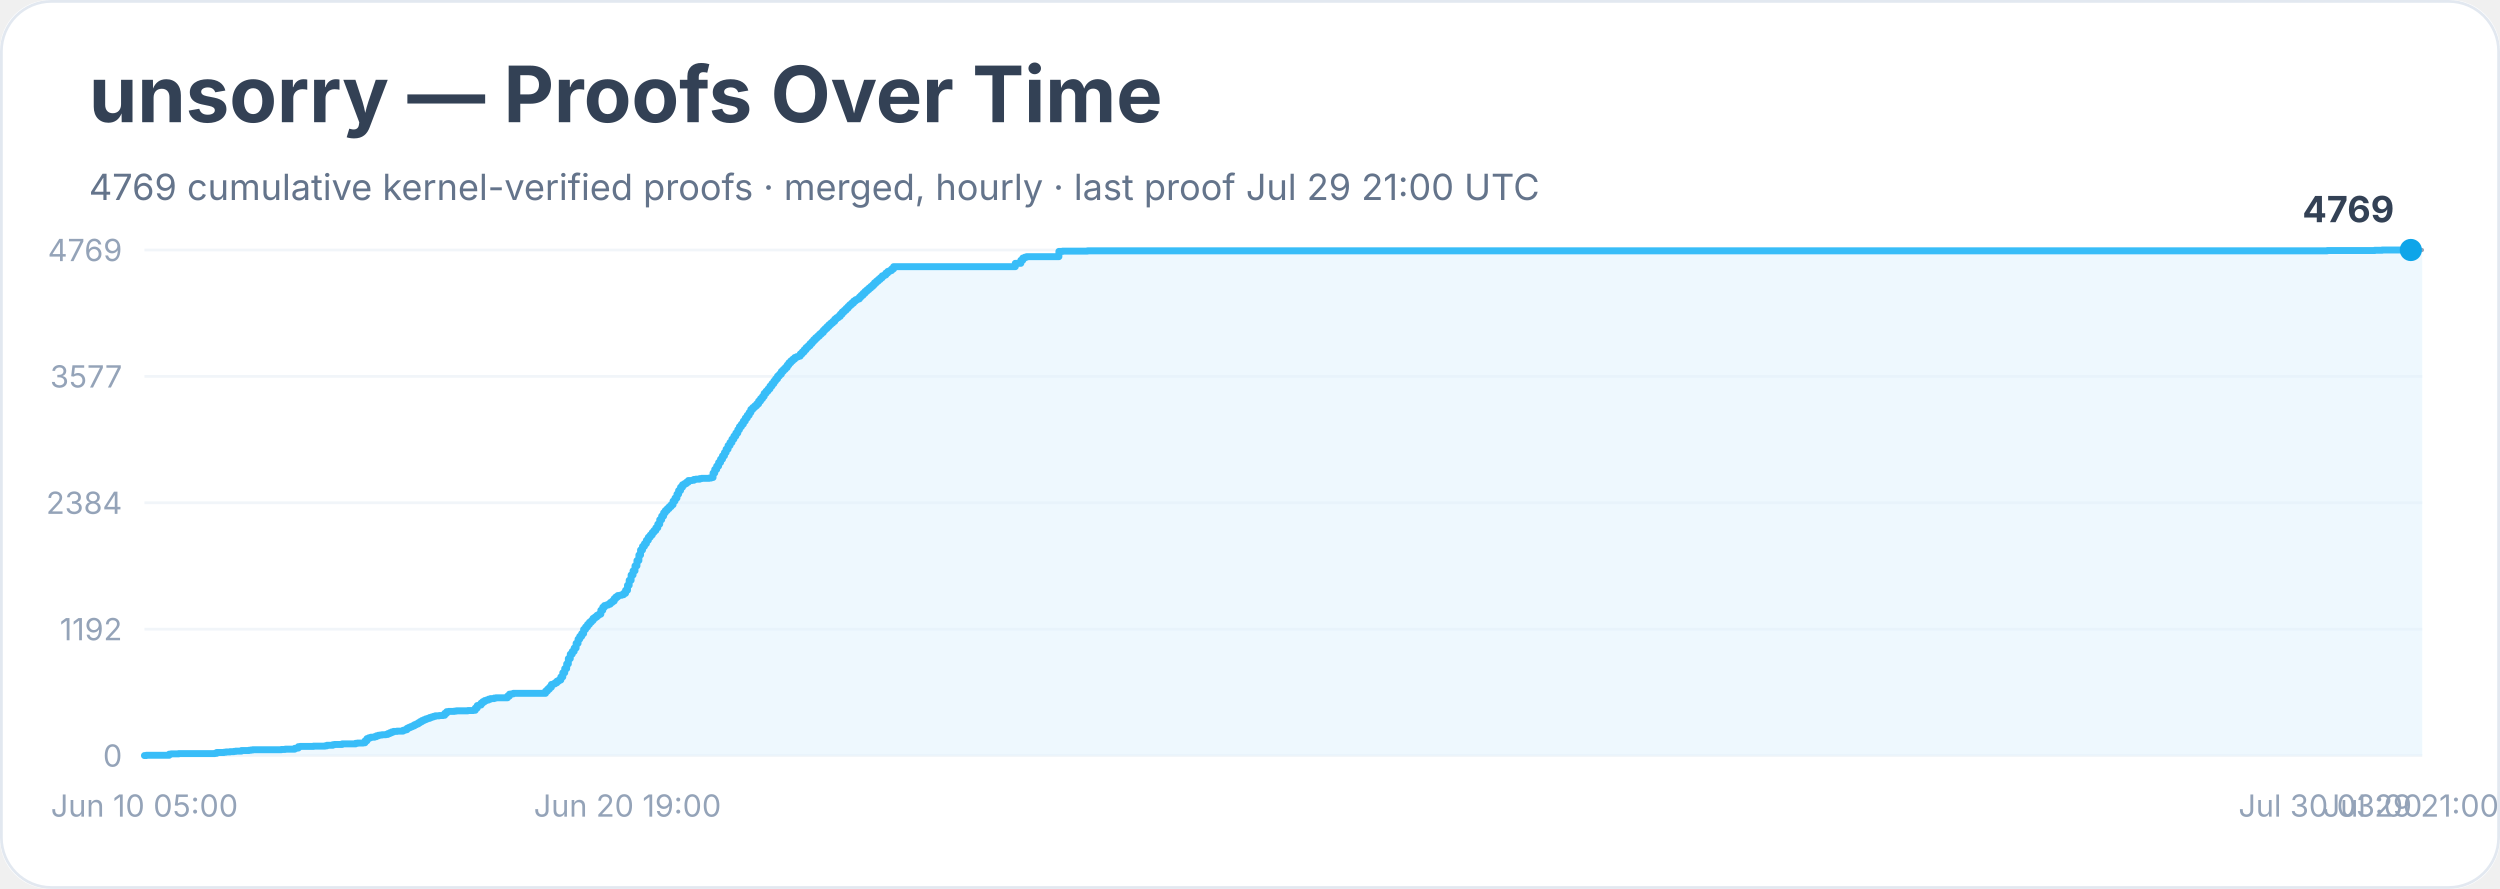
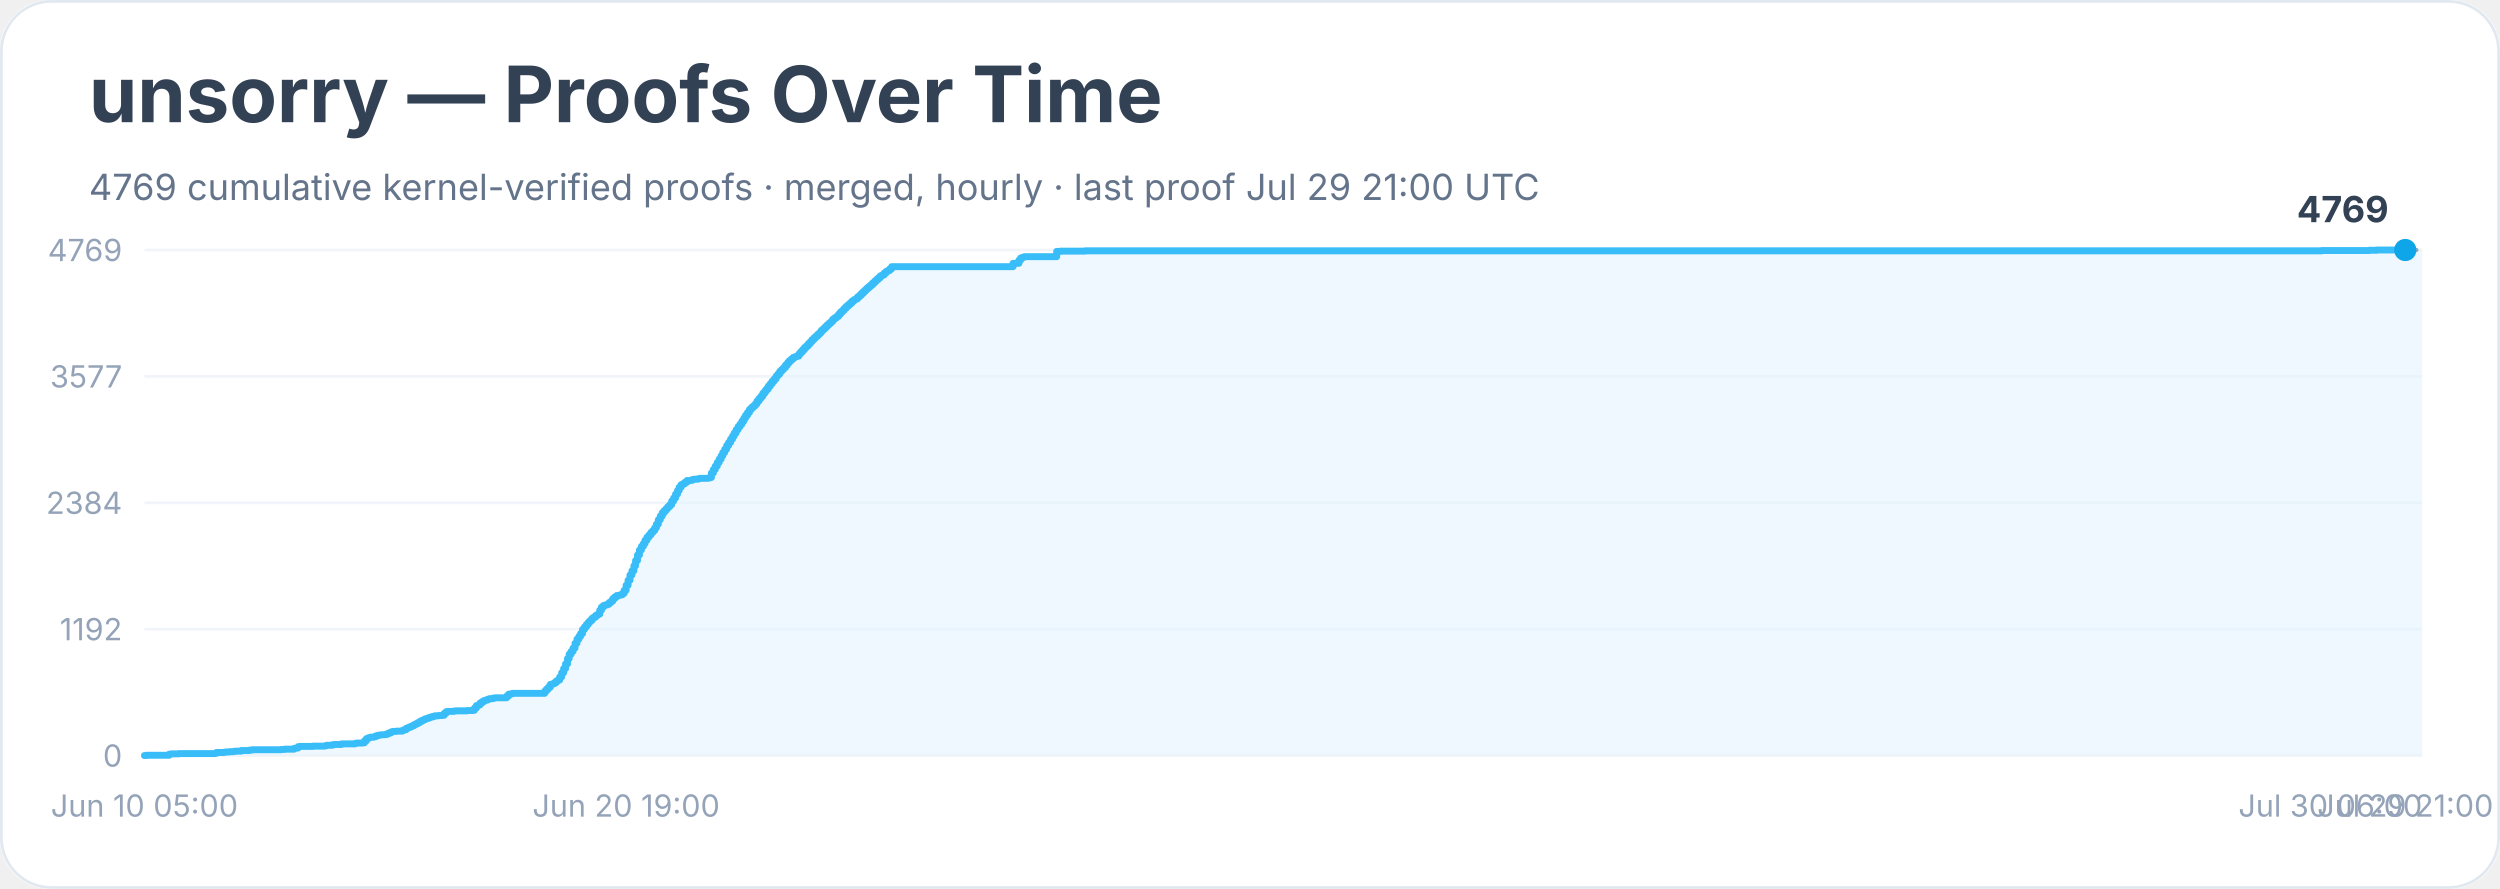
<svg xmlns="http://www.w3.org/2000/svg" width="900" height="320" viewBox="0 0 900 320" role="img" aria-labelledby="title desc">
  <rect width="900" height="100%" rx="18" fill="#ffffff" />
  <rect x="0.5" y="0.5" width="899" height="319" rx="18" fill="none" stroke="#e2e8f0" />
  <text x="32" y="44" font-family="Inter, system-ui, sans-serif" font-size="28" font-weight="700" fill="#334155">unsorry — Proofs Over Time</text>
  <text x="32" y="72" font-family="Inter, system-ui, sans-serif" font-size="13" fill="#64748b">4769 cumulative kernel-verified proofs · merged, hourly · last proof Jul 29 21:00 UTC</text>
  <line x1="52" y1="272.0" x2="872" y2="272.0" stroke="#f1f5f9" />
  <text x="44" y="276.0" text-anchor="end" font-family="Inter, system-ui, sans-serif" font-size="11" fill="#94a3b8">0</text>
  <line x1="52" y1="226.5" x2="872" y2="226.5" stroke="#f1f5f9" />
  <text x="44" y="230.5" text-anchor="end" font-family="Inter, system-ui, sans-serif" font-size="11" fill="#94a3b8">1192</text>
  <line x1="52" y1="181.0" x2="872" y2="181.0" stroke="#f1f5f9" />
  <text x="44" y="185.0" text-anchor="end" font-family="Inter, system-ui, sans-serif" font-size="11" fill="#94a3b8">2384</text>
  <line x1="52" y1="135.5" x2="872" y2="135.5" stroke="#f1f5f9" />
  <text x="44" y="139.5" text-anchor="end" font-family="Inter, system-ui, sans-serif" font-size="11" fill="#94a3b8">3577</text>
  <line x1="52" y1="90.0" x2="872" y2="90.0" stroke="#f1f5f9" />
  <text x="44" y="94.0" text-anchor="end" font-family="Inter, system-ui, sans-serif" font-size="11" fill="#94a3b8">4769</text>
-   <polygon points="52.0,272.0 52.0,272.0 52.7,272.0 52.7,271.9 60.9,271.9 60.9,271.5 61.6,271.5 61.6,271.4 62.3,271.4 62.3,271.4 64.3,271.4 64.3,271.3 68.4,271.3 68.4,271.3 77.3,271.3 77.3,271.2 78.0,271.2 78.0,270.9 78.7,270.9 78.7,270.9 80.7,270.9 80.7,270.8 81.4,270.8 81.4,270.7 82.1,270.7 82.1,270.7 82.8,270.7 82.8,270.6 84.2,270.6 84.2,270.5 84.9,270.5 84.9,270.4 86.9,270.4 86.9,270.2 89.6,270.2 89.6,270.1 90.3,270.1 90.3,270.0 91.0,270.0 91.0,269.9 96.5,269.9 96.5,269.9 97.9,269.9 97.9,269.9 101.3,269.9 101.3,269.8 102.0,269.8 102.0,269.8 102.7,269.8 102.7,269.7 105.4,269.7 105.4,269.7 106.1,269.7 106.1,269.4 106.8,269.4 106.8,269.3 107.4,269.3 107.4,268.8 108.1,268.8 108.1,268.7 112.9,268.7 112.9,268.6 115.0,268.6 115.0,268.6 116.3,268.6 116.3,268.6 117.0,268.6 117.0,268.5 117.7,268.5 117.7,268.3 118.4,268.3 118.4,268.3 119.1,268.3 119.1,268.3 119.8,268.3 119.8,268.1 120.4,268.1 120.4,268.0 123.2,268.0 123.2,267.8 124.6,267.8 124.6,267.8 127.3,267.8 127.3,267.8 128.0,267.8 128.0,267.6 128.7,267.6 128.7,267.5 129.3,267.5 129.3,267.5 130.7,267.5 130.7,267.4 131.4,267.4 131.4,266.7 132.1,266.7 132.1,265.9 132.8,265.9 132.8,265.6 133.5,265.6 133.5,265.4 134.1,265.4 134.1,265.4 134.8,265.4 134.8,265.2 135.5,265.2 135.5,264.9 136.2,264.9 136.2,264.7 136.9,264.7 136.9,264.6 137.6,264.6 137.6,264.5 138.9,264.5 138.9,264.4 139.6,264.4 139.6,264.1 140.3,264.1 140.3,263.8 141.0,263.8 141.0,263.5 141.7,263.5 141.7,263.3 143.0,263.3 143.0,263.2 144.4,263.2 144.4,263.2 145.1,263.2 145.1,262.9 145.8,262.9 145.8,262.7 146.5,262.7 146.5,262.2 147.1,262.2 147.1,261.9 147.8,261.9 147.8,261.6 148.5,261.6 148.5,261.3 149.2,261.3 149.2,260.9 149.9,260.9 149.9,260.6 150.6,260.6 150.6,260.2 151.2,260.2 151.2,259.8 151.9,259.8 151.9,259.4 152.6,259.4 152.6,259.1 153.3,259.1 153.3,258.8 154.0,258.8 154.0,258.6 154.7,258.6 154.7,258.3 155.4,258.3 155.4,258.1 156.0,258.1 156.0,257.9 156.7,257.9 156.7,257.7 157.4,257.7 157.4,257.7 158.1,257.7 158.1,257.6 159.5,257.6 159.5,257.5 160.1,257.5 160.1,256.8 160.8,256.8 160.8,256.2 161.5,256.2 161.5,256.1 162.2,256.1 162.2,256.1 163.6,256.1 163.6,256.0 164.3,256.0 164.3,255.9 167.0,255.9 167.0,255.9 168.4,255.9 168.4,255.8 170.4,255.8 170.4,255.7 171.1,255.7 171.1,254.9 171.8,254.9 171.8,254.0 172.5,254.0 172.5,253.8 173.2,253.8 173.2,253.1 173.8,253.1 173.8,252.6 174.5,252.6 174.5,252.2 175.2,252.2 175.2,252.0 175.9,252.0 175.9,251.7 176.6,251.7 176.6,251.5 177.3,251.5 177.3,251.5 177.9,251.5 177.9,251.3 178.6,251.3 178.6,251.2 182.7,251.2 182.7,250.6 183.4,250.6 183.4,249.9 184.1,249.9 184.1,249.8 184.8,249.8 184.8,249.6 185.5,249.6 185.5,249.6 190.3,249.6 190.3,249.6 196.4,249.6 196.4,248.8 197.1,248.8 197.1,248.1 197.8,248.1 197.8,247.4 198.5,247.4 198.5,246.4 199.2,246.4 199.2,246.2 199.8,246.2 199.8,245.8 200.5,245.8 200.5,245.2 201.2,245.2 201.2,244.8 201.9,244.8 201.9,243.7 202.6,243.7 202.6,242.2 203.3,242.2 203.3,240.7 204.0,240.7 204.0,239.0 204.6,239.0 204.6,237.1 205.3,237.1 205.3,235.5 206.0,235.5 206.0,234.5 206.7,234.5 206.7,233.3 207.4,233.3 207.4,231.6 208.1,231.6 208.1,230.1 208.7,230.1 208.7,229.1 209.4,229.1 209.4,228.1 210.1,228.1 210.1,226.6 210.8,226.6 210.8,225.7 211.5,225.7 211.5,224.8 212.2,224.8 212.2,224.0 212.9,224.0 212.9,223.4 213.5,223.4 213.5,222.6 214.2,222.6 214.2,222.1 214.9,222.1 214.9,221.5 215.6,221.5 215.6,221.1 216.3,221.1 216.3,219.7 217.0,219.7 217.0,218.6 217.6,218.6 217.6,218.0 218.3,218.0 218.3,217.8 219.0,217.8 219.0,217.5 219.7,217.5 219.7,216.9 220.4,216.9 220.4,216.4 221.1,216.4 221.1,215.5 221.7,215.5 221.7,214.9 222.4,214.9 222.4,214.4 223.1,214.4 223.1,214.3 223.8,214.3 223.8,214.1 224.5,214.1 224.5,213.6 225.2,213.6 225.2,212.5 225.9,212.5 225.9,210.7 226.5,210.7 226.5,208.9 227.2,208.9 227.2,207.0 227.9,207.0 227.9,205.5 228.6,205.5 228.6,203.7 229.3,203.7 229.3,201.8 230.0,201.8 230.0,199.8 230.6,199.8 230.6,198.0 231.3,198.0 231.3,196.7 232.0,196.7 232.0,195.7 232.7,195.7 232.7,194.5 233.4,194.5 233.4,193.4 234.1,193.4 234.1,192.6 234.8,192.6 234.8,191.7 235.4,191.7 235.4,191.0 236.1,191.0 236.1,190.0 236.8,190.0 236.8,188.7 237.5,188.7 237.5,187.1 238.2,187.1 238.2,185.8 238.9,185.8 238.9,184.6 239.5,184.6 239.5,183.8 240.2,183.8 240.2,183.1 240.9,183.1 240.9,182.4 241.6,182.4 241.6,181.7 242.3,181.7 242.3,180.4 243.0,180.4 243.0,179.3 243.7,179.3 243.7,177.9 244.3,177.9 244.3,176.6 245.0,176.6 245.0,175.4 245.7,175.4 245.7,174.5 246.4,174.5 246.4,174.1 247.1,174.1 247.1,173.6 247.8,173.6 247.8,173.0 248.4,173.0 248.4,173.0 249.1,173.0 249.1,172.9 249.8,172.9 249.8,172.6 250.5,172.6 250.5,172.5 251.2,172.5 251.2,172.5 251.9,172.5 251.9,172.3 252.6,172.3 252.6,172.2 254.6,172.2 254.6,172.2 255.3,172.2 255.3,172.1 256.0,172.1 256.0,171.9 256.7,171.9 256.7,170.3 257.3,170.3 257.3,169.0 258.0,169.0 258.0,167.8 258.7,167.8 258.7,166.5 259.4,166.5 259.4,165.3 260.1,165.3 260.1,164.1 260.8,164.1 260.8,162.9 261.4,162.9 261.4,161.7 262.1,161.7 262.1,160.4 262.8,160.4 262.8,159.3 263.5,159.3 263.5,158.1 264.2,158.1 264.2,157.0 264.9,157.0 264.9,155.9 265.6,155.9 265.6,154.7 266.2,154.7 266.2,153.6 266.9,153.6 266.9,152.7 267.6,152.7 267.6,151.6 268.3,151.6 268.3,150.5 269.0,150.5 269.0,149.5 269.7,149.5 269.7,148.5 270.3,148.5 270.3,147.4 271.0,147.4 271.0,146.7 271.7,146.7 271.7,146.1 272.4,146.1 272.4,145.4 273.1,145.4 273.1,144.4 273.8,144.4 273.8,143.5 274.5,143.5 274.5,142.7 275.1,142.7 275.1,141.6 275.8,141.6 275.8,140.8 276.5,140.8 276.5,140.0 277.2,140.0 277.2,139.0 277.9,139.0 277.9,138.1 278.6,138.1 278.6,137.2 279.2,137.2 279.2,136.4 279.9,136.4 279.9,135.4 280.6,135.4 280.6,134.7 281.3,134.7 281.3,133.7 282.0,133.7 282.0,133.0 282.7,133.0 282.7,132.3 283.4,132.3 283.4,131.4 284.0,131.4 284.0,130.6 284.7,130.6 284.7,129.9 285.4,129.9 285.4,129.3 286.1,129.3 286.1,128.7 286.8,128.7 286.8,128.4 287.5,128.4 287.5,128.2 288.1,128.2 288.1,127.4 288.8,127.4 288.8,126.7 289.5,126.7 289.5,125.9 290.2,125.9 290.2,125.1 290.9,125.1 290.9,124.5 291.6,124.5 291.6,123.7 292.3,123.7 292.3,123.0 292.9,123.0 292.9,122.3 293.6,122.3 293.6,121.6 294.3,121.6 294.3,121.0 295.0,121.0 295.0,120.3 295.7,120.3 295.7,119.7 296.4,119.7 296.4,118.9 297.0,118.9 297.0,118.3 297.7,118.3 297.7,117.6 298.4,117.6 298.4,116.9 299.1,116.9 299.1,116.3 299.8,116.3 299.8,115.7 300.5,115.7 300.5,114.9 301.1,114.9 301.1,114.4 301.8,114.4 301.8,113.9 302.5,113.9 302.5,113.1 303.2,113.1 303.2,112.3 303.9,112.3 303.9,111.7 304.6,111.7 304.6,111.0 305.3,111.0 305.3,110.3 305.9,110.3 305.9,109.7 306.6,109.7 306.6,109.1 307.3,109.1 307.3,108.4 308.0,108.4 308.0,107.9 308.7,107.9 308.7,107.6 309.4,107.6 309.4,106.9 310.0,106.9 310.0,106.3 310.7,106.3 310.7,105.6 311.4,105.6 311.4,104.9 312.1,104.9 312.1,104.3 312.8,104.3 312.8,103.7 313.5,103.7 313.5,103.1 314.2,103.1 314.2,102.5 314.8,102.5 314.8,101.8 315.5,101.8 315.5,101.2 316.2,101.2 316.2,100.6 316.9,100.6 316.9,100.0 317.6,100.0 317.6,99.3 318.3,99.3 318.3,99.0 318.9,99.0 318.9,98.3 319.6,98.3 319.6,97.7 320.3,97.7 320.3,97.4 321.0,97.4 321.0,96.8 321.7,96.8 321.7,96.0 365.5,96.0 365.5,94.8 367.5,94.8 367.5,93.7 368.2,93.7 368.2,92.9 368.9,92.9 368.9,92.6 369.6,92.6 369.6,92.4 370.3,92.4 370.3,92.4 381.2,92.4 381.2,90.5 382.6,90.5 382.6,90.4 384.0,90.4 384.0,90.4 391.5,90.4 391.5,90.3 392.9,90.3 392.9,90.3 837.8,90.3 837.8,90.2 854.9,90.2 854.9,90.1 856.9,90.1 856.9,90.1 857.6,90.1 857.6,90.0 867.9,90.0 867.9,90.0 872.0,90.0 872.0,272.0" fill="#e0f2fe" opacity="0.55" />
-   <polyline points="52.0,272.0 52.7,272.0 52.7,271.9 60.9,271.9 60.9,271.5 61.6,271.5 61.6,271.4 62.3,271.4 62.3,271.4 64.3,271.4 64.3,271.3 68.4,271.3 68.4,271.3 77.3,271.3 77.3,271.2 78.0,271.2 78.0,270.9 78.7,270.9 78.7,270.9 80.7,270.9 80.7,270.8 81.4,270.8 81.4,270.7 82.1,270.7 82.1,270.7 82.8,270.7 82.8,270.6 84.2,270.6 84.2,270.5 84.9,270.5 84.9,270.4 86.9,270.4 86.9,270.2 89.6,270.2 89.6,270.1 90.3,270.1 90.3,270.0 91.0,270.0 91.0,269.9 96.5,269.9 96.5,269.9 97.9,269.9 97.9,269.9 101.3,269.9 101.3,269.8 102.0,269.8 102.0,269.8 102.7,269.8 102.7,269.7 105.4,269.7 105.4,269.7 106.1,269.7 106.1,269.4 106.8,269.4 106.8,269.3 107.4,269.3 107.4,268.8 108.1,268.8 108.1,268.7 112.9,268.7 112.9,268.6 115.0,268.6 115.0,268.6 116.3,268.6 116.3,268.6 117.0,268.6 117.0,268.5 117.7,268.5 117.7,268.3 118.4,268.3 118.4,268.3 119.1,268.3 119.1,268.3 119.8,268.3 119.8,268.1 120.4,268.1 120.4,268.0 123.2,268.0 123.2,267.8 124.6,267.8 124.6,267.8 127.3,267.8 127.3,267.8 128.0,267.8 128.0,267.6 128.7,267.6 128.7,267.5 129.3,267.5 129.3,267.5 130.7,267.5 130.7,267.4 131.4,267.4 131.4,266.7 132.1,266.7 132.1,265.9 132.8,265.9 132.8,265.6 133.5,265.6 133.5,265.4 134.1,265.4 134.1,265.4 134.8,265.4 134.8,265.2 135.5,265.2 135.5,264.9 136.2,264.9 136.2,264.7 136.9,264.7 136.9,264.6 137.6,264.6 137.6,264.5 138.9,264.5 138.9,264.4 139.6,264.4 139.6,264.1 140.3,264.1 140.3,263.8 141.0,263.8 141.0,263.5 141.7,263.5 141.7,263.3 143.0,263.3 143.0,263.2 144.4,263.2 144.4,263.2 145.1,263.2 145.1,262.9 145.8,262.9 145.8,262.7 146.5,262.7 146.5,262.2 147.1,262.2 147.1,261.9 147.8,261.9 147.8,261.6 148.5,261.6 148.5,261.3 149.2,261.3 149.2,260.9 149.9,260.9 149.9,260.6 150.6,260.6 150.6,260.2 151.2,260.2 151.2,259.8 151.9,259.8 151.9,259.4 152.6,259.4 152.6,259.1 153.3,259.1 153.3,258.8 154.0,258.8 154.0,258.6 154.7,258.6 154.7,258.3 155.4,258.3 155.4,258.1 156.0,258.1 156.0,257.9 156.7,257.9 156.7,257.7 157.4,257.7 157.4,257.7 158.1,257.7 158.1,257.6 159.5,257.6 159.5,257.5 160.1,257.5 160.1,256.8 160.8,256.8 160.8,256.2 161.5,256.2 161.5,256.1 162.2,256.1 162.2,256.1 163.6,256.1 163.6,256.0 164.3,256.0 164.3,255.9 167.0,255.9 167.0,255.9 168.4,255.9 168.4,255.8 170.4,255.8 170.4,255.7 171.1,255.7 171.1,254.9 171.8,254.9 171.8,254.0 172.5,254.0 172.5,253.8 173.2,253.8 173.2,253.1 173.8,253.1 173.8,252.6 174.5,252.6 174.5,252.2 175.2,252.2 175.2,252.0 175.9,252.0 175.9,251.7 176.6,251.7 176.6,251.5 177.3,251.5 177.3,251.5 177.9,251.5 177.9,251.3 178.6,251.3 178.6,251.2 182.7,251.2 182.7,250.6 183.4,250.6 183.4,249.9 184.1,249.9 184.1,249.8 184.8,249.8 184.8,249.6 185.5,249.6 185.5,249.6 190.3,249.6 190.3,249.6 196.4,249.6 196.4,248.8 197.1,248.8 197.1,248.1 197.8,248.1 197.8,247.4 198.5,247.4 198.5,246.4 199.2,246.4 199.2,246.2 199.8,246.2 199.8,245.8 200.5,245.8 200.5,245.2 201.2,245.2 201.2,244.8 201.9,244.8 201.9,243.7 202.6,243.7 202.6,242.2 203.3,242.2 203.3,240.7 204.0,240.7 204.0,239.0 204.6,239.0 204.6,237.1 205.3,237.1 205.3,235.5 206.0,235.5 206.0,234.5 206.7,234.5 206.7,233.3 207.4,233.3 207.4,231.6 208.1,231.6 208.1,230.1 208.7,230.1 208.7,229.1 209.4,229.1 209.4,228.1 210.1,228.1 210.1,226.6 210.8,226.6 210.8,225.7 211.5,225.7 211.5,224.8 212.2,224.8 212.2,224.0 212.9,224.0 212.9,223.4 213.5,223.4 213.5,222.6 214.2,222.6 214.2,222.1 214.9,222.1 214.9,221.5 215.6,221.5 215.6,221.1 216.3,221.1 216.3,219.7 217.0,219.7 217.0,218.6 217.6,218.6 217.6,218.0 218.3,218.0 218.3,217.8 219.0,217.8 219.0,217.5 219.7,217.5 219.7,216.9 220.4,216.9 220.4,216.4 221.1,216.4 221.1,215.5 221.7,215.5 221.7,214.9 222.4,214.9 222.4,214.4 223.1,214.4 223.1,214.3 223.8,214.3 223.8,214.1 224.5,214.1 224.5,213.6 225.2,213.6 225.2,212.5 225.9,212.5 225.9,210.7 226.5,210.7 226.5,208.9 227.2,208.9 227.2,207.0 227.9,207.0 227.9,205.5 228.6,205.5 228.6,203.7 229.3,203.7 229.3,201.8 230.0,201.8 230.0,199.8 230.6,199.8 230.6,198.0 231.3,198.0 231.3,196.7 232.0,196.7 232.0,195.7 232.7,195.7 232.7,194.5 233.4,194.5 233.4,193.4 234.1,193.4 234.1,192.6 234.8,192.6 234.8,191.7 235.4,191.7 235.4,191.0 236.1,191.0 236.1,190.0 236.8,190.0 236.8,188.7 237.5,188.7 237.5,187.1 238.2,187.1 238.2,185.8 238.9,185.8 238.9,184.6 239.5,184.6 239.5,183.8 240.2,183.8 240.2,183.1 240.9,183.1 240.9,182.4 241.6,182.4 241.6,181.7 242.3,181.7 242.3,180.4 243.0,180.4 243.0,179.3 243.7,179.3 243.7,177.9 244.3,177.9 244.3,176.6 245.0,176.6 245.0,175.4 245.7,175.4 245.7,174.5 246.4,174.5 246.4,174.1 247.1,174.1 247.1,173.6 247.8,173.6 247.8,173.0 248.4,173.0 248.4,173.0 249.1,173.0 249.1,172.9 249.8,172.9 249.8,172.6 250.5,172.6 250.5,172.5 251.2,172.5 251.2,172.5 251.9,172.5 251.9,172.3 252.6,172.3 252.6,172.2 254.6,172.2 254.6,172.2 255.3,172.2 255.3,172.1 256.0,172.1 256.0,171.9 256.7,171.9 256.7,170.3 257.3,170.3 257.3,169.0 258.0,169.0 258.0,167.8 258.7,167.8 258.7,166.5 259.4,166.5 259.4,165.3 260.1,165.3 260.1,164.1 260.8,164.1 260.8,162.9 261.4,162.9 261.4,161.7 262.1,161.7 262.1,160.4 262.8,160.4 262.8,159.3 263.5,159.3 263.5,158.1 264.2,158.1 264.2,157.0 264.9,157.0 264.9,155.9 265.6,155.9 265.6,154.7 266.2,154.7 266.2,153.6 266.9,153.6 266.9,152.7 267.6,152.7 267.6,151.6 268.3,151.6 268.3,150.5 269.0,150.5 269.0,149.5 269.7,149.5 269.7,148.5 270.3,148.5 270.3,147.4 271.0,147.4 271.0,146.7 271.7,146.7 271.7,146.1 272.4,146.1 272.4,145.4 273.1,145.4 273.1,144.4 273.8,144.4 273.8,143.5 274.5,143.5 274.5,142.7 275.1,142.7 275.1,141.6 275.8,141.6 275.8,140.8 276.5,140.8 276.5,140.0 277.2,140.0 277.2,139.0 277.9,139.0 277.9,138.1 278.6,138.1 278.6,137.2 279.2,137.2 279.2,136.4 279.9,136.4 279.9,135.4 280.6,135.4 280.6,134.7 281.3,134.7 281.3,133.7 282.0,133.7 282.0,133.0 282.7,133.0 282.7,132.3 283.4,132.3 283.4,131.4 284.0,131.4 284.0,130.6 284.7,130.6 284.7,129.9 285.4,129.9 285.4,129.3 286.1,129.3 286.1,128.7 286.8,128.7 286.8,128.4 287.5,128.4 287.5,128.2 288.1,128.2 288.1,127.4 288.8,127.4 288.8,126.7 289.5,126.7 289.5,125.9 290.2,125.9 290.2,125.1 290.9,125.1 290.9,124.5 291.6,124.5 291.6,123.7 292.3,123.7 292.3,123.0 292.9,123.0 292.9,122.3 293.6,122.3 293.6,121.6 294.3,121.6 294.3,121.0 295.0,121.0 295.0,120.3 295.7,120.3 295.7,119.7 296.4,119.7 296.4,118.9 297.0,118.9 297.0,118.3 297.7,118.3 297.7,117.6 298.4,117.6 298.4,116.9 299.1,116.9 299.1,116.3 299.8,116.3 299.8,115.7 300.5,115.7 300.5,114.9 301.1,114.9 301.1,114.4 301.8,114.4 301.8,113.9 302.5,113.9 302.5,113.1 303.2,113.1 303.2,112.3 303.9,112.3 303.9,111.7 304.6,111.7 304.6,111.0 305.3,111.0 305.3,110.3 305.9,110.3 305.9,109.7 306.6,109.7 306.6,109.1 307.3,109.1 307.3,108.4 308.0,108.4 308.0,107.9 308.7,107.9 308.7,107.6 309.4,107.6 309.4,106.9 310.0,106.9 310.0,106.3 310.7,106.3 310.7,105.6 311.4,105.6 311.4,104.9 312.1,104.9 312.1,104.3 312.8,104.3 312.8,103.7 313.5,103.7 313.5,103.1 314.2,103.1 314.2,102.5 314.8,102.5 314.8,101.8 315.5,101.8 315.5,101.2 316.2,101.2 316.2,100.6 316.9,100.6 316.9,100.0 317.6,100.0 317.6,99.3 318.3,99.3 318.3,99.0 318.9,99.0 318.9,98.3 319.6,98.3 319.6,97.7 320.3,97.7 320.3,97.4 321.0,97.4 321.0,96.8 321.7,96.8 321.7,96.0 365.5,96.0 365.5,94.8 367.5,94.8 367.5,93.7 368.2,93.7 368.2,92.9 368.9,92.9 368.9,92.6 369.6,92.6 369.6,92.4 370.3,92.4 370.3,92.4 381.2,92.4 381.2,90.5 382.6,90.5 382.6,90.4 384.0,90.4 384.0,90.4 391.5,90.4 391.5,90.3 392.9,90.3 392.9,90.3 837.8,90.3 837.8,90.2 854.9,90.2 854.9,90.1 856.9,90.1 856.9,90.1 857.6,90.1 857.6,90.0 867.9,90.0 867.9,90.0" fill="none" stroke="#38bdf8" stroke-width="2.5" stroke-linejoin="round" stroke-linecap="round" />
-   <polyline points="867.9,90.0 872.0,90.0" fill="none" stroke="#94a3b8" stroke-width="1.5" stroke-dasharray="4 4" stroke-linecap="round" />
-   <circle cx="867.9" cy="90.0" r="4" fill="#0ea5e9" />
-   <text x="861.9" y="80.0" text-anchor="end" font-family="Inter, system-ui, sans-serif" font-size="13" font-weight="700" fill="#334155">4769</text>
+   <polygon points="52.0,272.0 52.0,272.0 52.7,272.0 52.7,271.9 60.9,271.9 60.9,271.5 61.6,271.5 61.6,271.4 62.2,271.4 62.2,271.4 64.3,271.4 64.3,271.3 68.4,271.3 68.4,271.3 77.3,271.3 77.3,271.2 77.9,271.2 77.9,270.9 78.6,270.9 78.6,270.9 80.7,270.9 80.7,270.8 81.4,270.8 81.4,270.7 82.0,270.7 82.0,270.7 82.7,270.7 82.7,270.6 84.1,270.6 84.1,270.5 84.8,270.5 84.8,270.4 86.8,270.4 86.8,270.2 89.6,270.2 89.6,270.1 90.2,270.1 90.2,270.0 90.9,270.0 90.9,269.9 96.4,269.9 96.4,269.9 97.7,269.9 97.7,269.9 101.2,269.9 101.2,269.8 101.8,269.8 101.8,269.8 102.5,269.8 102.5,269.7 105.3,269.7 105.3,269.7 105.9,269.7 105.9,269.4 106.6,269.4 106.6,269.3 107.3,269.3 107.3,268.8 108.0,268.8 108.0,268.7 112.8,268.7 112.8,268.6 114.8,268.6 114.8,268.6 116.2,268.6 116.2,268.6 116.9,268.6 116.9,268.5 117.5,268.5 117.5,268.3 118.2,268.3 118.2,268.3 118.9,268.3 118.9,268.3 119.6,268.3 119.6,268.1 120.3,268.1 120.3,268.0 123.0,268.0 123.0,267.8 124.4,267.8 124.4,267.8 127.1,267.8 127.1,267.8 127.8,267.8 127.8,267.6 128.5,267.6 128.5,267.5 129.2,267.5 129.2,267.5 130.5,267.5 130.5,267.4 131.2,267.4 131.2,266.7 131.9,266.7 131.9,265.9 132.6,265.9 132.6,265.6 133.2,265.6 133.2,265.4 133.9,265.4 133.9,265.4 134.6,265.4 134.6,265.2 135.3,265.2 135.3,264.9 136.0,264.9 136.0,264.7 136.7,264.7 136.7,264.6 137.3,264.6 137.3,264.5 138.7,264.5 138.7,264.4 139.4,264.4 139.4,264.1 140.1,264.1 140.1,263.8 140.8,263.8 140.8,263.5 141.4,263.5 141.4,263.3 142.8,263.3 142.8,263.2 144.2,263.2 144.2,263.2 144.9,263.2 144.9,262.9 145.5,262.9 145.5,262.7 146.2,262.7 146.2,262.2 146.9,262.2 146.9,261.9 147.6,261.9 147.6,261.6 148.3,261.6 148.3,261.3 149.0,261.3 149.0,260.9 149.6,260.9 149.6,260.6 150.3,260.6 150.3,260.2 151.0,260.2 151.0,259.8 151.7,259.8 151.7,259.4 152.4,259.4 152.4,259.1 153.0,259.1 153.0,258.8 153.7,258.8 153.7,258.6 154.4,258.6 154.4,258.3 155.1,258.3 155.1,258.1 155.8,258.1 155.8,257.9 156.5,257.9 156.5,257.7 157.1,257.7 157.1,257.7 157.8,257.7 157.8,257.6 159.2,257.6 159.2,257.5 159.9,257.5 159.9,256.8 160.6,256.8 160.6,256.2 161.2,256.2 161.2,256.1 161.9,256.1 161.9,256.1 163.3,256.1 163.3,256.0 164.0,256.0 164.0,255.9 166.7,255.9 166.7,255.9 168.1,255.9 168.1,255.8 170.1,255.8 170.1,255.7 170.8,255.7 170.8,254.9 171.5,254.9 171.5,254.0 172.2,254.0 172.2,253.8 172.8,253.8 172.8,253.1 173.5,253.1 173.5,252.6 174.2,252.6 174.2,252.2 174.9,252.2 174.9,252.0 175.6,252.0 175.6,251.7 176.3,251.7 176.3,251.5 176.9,251.5 176.9,251.5 177.6,251.5 177.6,251.3 178.3,251.3 178.3,251.2 182.4,251.2 182.4,250.6 183.1,250.6 183.1,249.9 183.8,249.9 183.8,249.8 184.5,249.8 184.5,249.6 185.1,249.6 185.1,249.6 189.9,249.6 189.9,249.6 196.1,249.6 196.1,248.8 196.7,248.8 196.7,248.1 197.4,248.1 197.4,247.4 198.1,247.4 198.1,246.4 198.8,246.4 198.8,246.2 199.5,246.2 199.5,245.8 200.2,245.8 200.2,245.2 200.8,245.2 200.8,244.8 201.5,244.8 201.5,243.7 202.2,243.7 202.2,242.2 202.9,242.2 202.9,240.7 203.6,240.7 203.6,239.0 204.3,239.0 204.3,237.1 204.9,237.1 204.9,235.5 205.6,235.5 205.6,234.5 206.3,234.5 206.3,233.3 207.0,233.3 207.0,231.6 207.7,231.6 207.7,230.1 208.4,230.1 208.4,229.1 209.0,229.1 209.0,228.1 209.7,228.1 209.7,226.6 210.4,226.6 210.4,225.7 211.1,225.7 211.1,224.8 211.8,224.8 211.8,224.0 212.4,224.0 212.4,223.4 213.1,223.4 213.1,222.6 213.8,222.6 213.8,222.1 214.5,222.1 214.5,221.5 215.2,221.5 215.2,221.1 215.9,221.1 215.9,219.7 216.5,219.7 216.5,218.6 217.2,218.6 217.2,218.0 217.9,218.0 217.9,217.8 218.6,217.8 218.6,217.5 219.3,217.5 219.3,216.9 220.0,216.9 220.0,216.4 220.6,216.4 220.6,215.5 221.3,215.5 221.3,214.9 222.0,214.9 222.0,214.4 222.7,214.4 222.7,214.3 223.4,214.3 223.4,214.1 224.1,214.1 224.1,213.6 224.7,213.6 224.7,212.5 225.4,212.5 225.4,210.7 226.1,210.7 226.1,208.9 226.8,208.9 226.8,207.0 227.5,207.0 227.5,205.5 228.2,205.5 228.2,203.7 228.8,203.7 228.8,201.8 229.5,201.8 229.5,199.8 230.2,199.8 230.2,198.0 230.9,198.0 230.9,196.7 231.6,196.7 231.6,195.7 232.2,195.7 232.2,194.5 232.9,194.5 232.9,193.4 233.6,193.4 233.6,192.6 234.3,192.6 234.3,191.7 235.0,191.7 235.0,191.0 235.7,191.0 235.7,190.0 236.3,190.0 236.3,188.7 237.0,188.7 237.0,187.1 237.7,187.1 237.7,185.8 238.4,185.8 238.4,184.6 239.1,184.6 239.1,183.8 239.8,183.8 239.8,183.1 240.4,183.1 240.4,182.4 241.1,182.4 241.1,181.7 241.8,181.7 241.8,180.4 242.5,180.4 242.5,179.3 243.2,179.3 243.2,177.9 243.9,177.9 243.9,176.6 244.5,176.6 244.5,175.4 245.2,175.4 245.2,174.5 245.9,174.5 245.9,174.1 246.6,174.1 246.6,173.6 247.3,173.6 247.3,173.0 248.0,173.0 248.0,173.0 248.6,173.0 248.6,172.9 249.3,172.9 249.3,172.6 250.0,172.6 250.0,172.5 250.7,172.5 250.7,172.5 251.4,172.5 251.4,172.3 252.0,172.3 252.0,172.2 254.1,172.2 254.1,172.2 254.8,172.2 254.8,172.1 255.5,172.1 255.5,171.9 256.1,171.9 256.1,170.3 256.8,170.3 256.8,169.0 257.5,169.0 257.5,167.8 258.2,167.8 258.2,166.5 258.9,166.5 258.9,165.3 259.6,165.3 259.6,164.1 260.2,164.1 260.2,162.9 260.9,162.9 260.9,161.7 261.6,161.7 261.6,160.4 262.3,160.4 262.3,159.3 263.0,159.3 263.0,158.1 263.7,158.1 263.7,157.0 264.3,157.0 264.3,155.9 265.0,155.9 265.0,154.7 265.7,154.7 265.7,153.6 266.4,153.6 266.4,152.7 267.1,152.7 267.1,151.6 267.8,151.6 267.8,150.5 268.4,150.5 268.4,149.5 269.1,149.5 269.1,148.5 269.8,148.5 269.8,147.4 270.5,147.4 270.5,146.7 271.2,146.7 271.2,146.1 271.9,146.1 271.9,145.4 272.5,145.4 272.5,144.4 273.2,144.4 273.2,143.5 273.9,143.5 273.9,142.7 274.6,142.7 274.6,141.6 275.3,141.6 275.3,140.8 275.9,140.8 275.9,140.0 276.6,140.0 276.6,139.0 277.3,139.0 277.3,138.1 278.0,138.1 278.0,137.2 278.7,137.2 278.7,136.4 279.4,136.4 279.4,135.4 280.0,135.4 280.0,134.7 280.7,134.7 280.7,133.7 281.4,133.7 281.4,133.0 282.1,133.0 282.1,132.3 282.8,132.3 282.8,131.4 283.5,131.4 283.5,130.6 284.1,130.6 284.1,129.9 284.8,129.9 284.8,129.3 285.5,129.3 285.5,128.7 286.2,128.7 286.2,128.4 286.9,128.4 286.9,128.2 287.6,128.2 287.6,127.4 288.2,127.4 288.2,126.7 288.9,126.7 288.9,125.9 289.6,125.9 289.6,125.1 290.3,125.1 290.3,124.5 291.0,124.5 291.0,123.7 291.7,123.7 291.7,123.0 292.3,123.0 292.3,122.3 293.0,122.3 293.0,121.6 293.7,121.6 293.7,121.0 294.4,121.0 294.4,120.3 295.1,120.3 295.1,119.7 295.7,119.7 295.7,118.9 296.4,118.9 296.4,118.3 297.1,118.3 297.1,117.6 297.8,117.6 297.8,116.9 298.5,116.9 298.5,116.3 299.2,116.3 299.2,115.7 299.8,115.7 299.8,114.9 300.5,114.9 300.5,114.4 301.2,114.4 301.2,113.9 301.9,113.9 301.9,113.1 302.6,113.1 302.6,112.3 303.3,112.3 303.3,111.7 303.9,111.7 303.9,111.0 304.6,111.0 304.6,110.3 305.3,110.3 305.3,109.7 306.0,109.7 306.0,109.1 306.7,109.1 306.7,108.4 307.4,108.4 307.4,107.9 308.0,107.9 308.0,107.6 308.7,107.6 308.7,106.9 309.4,106.9 309.4,106.3 310.1,106.3 310.1,105.6 310.8,105.6 310.8,104.9 311.5,104.9 311.5,104.3 312.1,104.3 312.1,103.7 312.8,103.7 312.8,103.1 313.5,103.1 313.5,102.5 314.2,102.5 314.2,101.8 314.9,101.8 314.9,101.2 315.5,101.2 315.5,100.6 316.2,100.6 316.2,100.0 316.9,100.0 316.9,99.3 317.6,99.3 317.6,99.0 318.3,99.0 318.3,98.3 319.0,98.3 319.0,97.7 319.6,97.7 319.6,97.4 320.3,97.4 320.3,96.8 321.0,96.8 321.0,96.0 364.7,96.0 364.7,94.8 366.8,94.8 366.8,93.7 367.4,93.7 367.4,92.9 368.1,92.9 368.1,92.6 368.8,92.6 368.8,92.4 369.5,92.4 369.5,92.4 380.4,92.4 380.4,90.5 381.8,90.5 381.8,90.4 383.1,90.4 383.1,90.4 390.7,90.4 390.7,90.3 392.0,90.3 392.0,90.3 835.8,90.3 835.8,90.2 852.9,90.2 852.9,90.1 854.9,90.1 854.9,90.1 855.6,90.1 855.6,90.0 865.9,90.0 865.9,90.0 872.0,90.0 872.0,272.0" fill="#e0f2fe" opacity="0.55" />
+   <polyline points="52.0,272.0 52.7,272.0 52.7,271.9 60.9,271.9 60.9,271.5 61.6,271.5 61.6,271.4 62.2,271.4 62.2,271.4 64.3,271.4 64.3,271.3 68.4,271.3 68.4,271.3 77.3,271.3 77.3,271.2 77.9,271.2 77.9,270.9 78.6,270.9 78.6,270.9 80.7,270.9 80.7,270.8 81.4,270.8 81.4,270.7 82.0,270.7 82.0,270.7 82.7,270.7 82.7,270.6 84.1,270.6 84.1,270.5 84.8,270.5 84.8,270.4 86.8,270.4 86.8,270.2 89.6,270.2 89.6,270.1 90.2,270.1 90.2,270.0 90.9,270.0 90.9,269.9 96.4,269.9 96.4,269.9 97.7,269.9 97.7,269.9 101.2,269.9 101.2,269.8 101.8,269.8 101.8,269.8 102.5,269.8 102.5,269.7 105.3,269.7 105.3,269.7 105.9,269.7 105.9,269.4 106.6,269.4 106.6,269.3 107.3,269.3 107.3,268.8 108.0,268.8 108.0,268.7 112.8,268.7 112.8,268.6 114.8,268.6 114.8,268.6 116.2,268.6 116.2,268.6 116.9,268.6 116.9,268.5 117.5,268.5 117.5,268.3 118.2,268.3 118.2,268.3 118.9,268.3 118.9,268.3 119.6,268.3 119.6,268.1 120.3,268.1 120.3,268.0 123.0,268.0 123.0,267.8 124.4,267.8 124.4,267.8 127.1,267.8 127.1,267.8 127.8,267.8 127.8,267.6 128.5,267.6 128.5,267.5 129.2,267.5 129.2,267.5 130.5,267.5 130.5,267.4 131.2,267.4 131.2,266.7 131.9,266.7 131.9,265.9 132.6,265.9 132.6,265.6 133.2,265.6 133.2,265.4 133.9,265.4 133.9,265.4 134.6,265.4 134.6,265.2 135.3,265.2 135.3,264.9 136.0,264.9 136.0,264.7 136.7,264.7 136.7,264.6 137.3,264.6 137.3,264.5 138.7,264.5 138.7,264.4 139.4,264.4 139.4,264.1 140.1,264.1 140.1,263.8 140.8,263.8 140.8,263.5 141.4,263.5 141.4,263.3 142.8,263.3 142.8,263.2 144.2,263.2 144.2,263.2 144.9,263.2 144.9,262.9 145.5,262.9 145.5,262.7 146.2,262.7 146.2,262.2 146.9,262.2 146.9,261.9 147.6,261.9 147.6,261.6 148.3,261.6 148.3,261.3 149.0,261.3 149.0,260.9 149.6,260.9 149.6,260.6 150.3,260.6 150.3,260.2 151.0,260.2 151.0,259.8 151.7,259.8 151.7,259.4 152.4,259.4 152.4,259.1 153.0,259.1 153.0,258.8 153.7,258.8 153.7,258.6 154.4,258.6 154.4,258.3 155.1,258.3 155.1,258.1 155.8,258.1 155.8,257.9 156.5,257.9 156.5,257.7 157.1,257.7 157.1,257.7 157.8,257.7 157.8,257.6 159.2,257.6 159.2,257.5 159.9,257.5 159.9,256.8 160.6,256.8 160.6,256.2 161.2,256.2 161.2,256.1 161.9,256.1 161.9,256.1 163.3,256.1 163.3,256.0 164.0,256.0 164.0,255.9 166.7,255.9 166.7,255.9 168.1,255.9 168.1,255.8 170.1,255.8 170.1,255.7 170.8,255.7 170.8,254.9 171.5,254.9 171.5,254.0 172.2,254.0 172.2,253.8 172.8,253.8 172.8,253.1 173.5,253.1 173.5,252.6 174.2,252.6 174.2,252.2 174.9,252.2 174.9,252.0 175.6,252.0 175.6,251.7 176.3,251.7 176.3,251.5 176.9,251.5 176.9,251.5 177.6,251.5 177.6,251.3 178.3,251.3 178.3,251.2 182.4,251.2 182.4,250.6 183.1,250.6 183.1,249.9 183.8,249.9 183.8,249.8 184.5,249.8 184.5,249.6 185.1,249.6 185.1,249.6 189.9,249.6 189.9,249.6 196.1,249.6 196.1,248.8 196.7,248.8 196.7,248.1 197.4,248.1 197.4,247.4 198.1,247.4 198.1,246.4 198.8,246.4 198.8,246.2 199.5,246.2 199.5,245.8 200.2,245.8 200.2,245.2 200.8,245.2 200.8,244.8 201.5,244.8 201.5,243.7 202.2,243.7 202.2,242.2 202.9,242.2 202.9,240.7 203.6,240.7 203.6,239.0 204.3,239.0 204.3,237.1 204.9,237.1 204.9,235.5 205.6,235.5 205.6,234.5 206.3,234.5 206.3,233.3 207.0,233.3 207.0,231.6 207.7,231.6 207.7,230.1 208.4,230.1 208.4,229.1 209.0,229.1 209.0,228.1 209.7,228.1 209.7,226.6 210.4,226.6 210.4,225.7 211.1,225.7 211.1,224.8 211.8,224.8 211.8,224.0 212.4,224.0 212.4,223.4 213.1,223.4 213.1,222.6 213.8,222.6 213.8,222.1 214.5,222.1 214.5,221.5 215.2,221.5 215.2,221.1 215.9,221.1 215.9,219.7 216.5,219.7 216.5,218.6 217.2,218.6 217.2,218.0 217.9,218.0 217.9,217.8 218.6,217.8 218.6,217.5 219.3,217.5 219.3,216.9 220.0,216.9 220.0,216.4 220.6,216.4 220.6,215.5 221.3,215.5 221.3,214.9 222.0,214.9 222.0,214.4 222.7,214.4 222.7,214.3 223.4,214.3 223.4,214.1 224.1,214.1 224.1,213.6 224.7,213.6 224.7,212.5 225.4,212.5 225.4,210.7 226.1,210.7 226.1,208.9 226.8,208.9 226.8,207.0 227.5,207.0 227.5,205.5 228.2,205.5 228.2,203.7 228.8,203.7 228.8,201.8 229.5,201.8 229.5,199.8 230.2,199.8 230.2,198.0 230.9,198.0 230.9,196.7 231.6,196.7 231.6,195.7 232.2,195.7 232.2,194.5 232.9,194.5 232.9,193.4 233.6,193.4 233.6,192.6 234.3,192.6 234.3,191.7 235.0,191.7 235.0,191.0 235.7,191.0 235.7,190.0 236.3,190.0 236.3,188.7 237.0,188.7 237.0,187.1 237.7,187.1 237.7,185.8 238.4,185.8 238.4,184.6 239.1,184.6 239.1,183.8 239.8,183.8 239.8,183.1 240.4,183.1 240.4,182.4 241.1,182.4 241.1,181.7 241.8,181.7 241.8,180.4 242.5,180.4 242.5,179.3 243.2,179.3 243.2,177.9 243.9,177.9 243.9,176.6 244.5,176.6 244.5,175.4 245.2,175.4 245.2,174.5 245.9,174.5 245.9,174.1 246.6,174.1 246.6,173.6 247.3,173.6 247.3,173.0 248.0,173.0 248.0,173.0 248.6,173.0 248.6,172.9 249.3,172.9 249.3,172.6 250.0,172.6 250.0,172.5 250.7,172.5 250.7,172.5 251.4,172.5 251.4,172.3 252.0,172.3 252.0,172.2 254.1,172.2 254.1,172.2 254.8,172.2 254.8,172.1 255.5,172.1 255.5,171.9 256.1,171.9 256.1,170.3 256.8,170.3 256.8,169.0 257.5,169.0 257.5,167.8 258.2,167.8 258.2,166.5 258.9,166.5 258.9,165.3 259.6,165.3 259.6,164.1 260.2,164.1 260.2,162.9 260.9,162.9 260.9,161.7 261.6,161.7 261.6,160.4 262.3,160.4 262.3,159.3 263.0,159.3 263.0,158.1 263.7,158.1 263.7,157.0 264.3,157.0 264.3,155.9 265.0,155.9 265.0,154.7 265.7,154.7 265.7,153.6 266.4,153.6 266.4,152.7 267.1,152.7 267.1,151.6 267.8,151.6 267.8,150.5 268.4,150.5 268.4,149.5 269.1,149.5 269.1,148.5 269.8,148.5 269.8,147.4 270.5,147.4 270.5,146.7 271.2,146.7 271.2,146.1 271.9,146.1 271.9,145.4 272.5,145.4 272.5,144.4 273.2,144.4 273.2,143.5 273.9,143.5 273.9,142.7 274.6,142.7 274.6,141.6 275.3,141.6 275.3,140.8 275.9,140.8 275.9,140.0 276.6,140.0 276.6,139.0 277.3,139.0 277.3,138.1 278.0,138.1 278.0,137.2 278.7,137.2 278.7,136.4 279.4,136.4 279.4,135.4 280.0,135.4 280.0,134.7 280.7,134.7 280.7,133.7 281.4,133.7 281.4,133.0 282.1,133.0 282.1,132.3 282.8,132.3 282.8,131.4 283.5,131.4 283.5,130.6 284.1,130.6 284.1,129.9 284.8,129.9 284.8,129.3 285.5,129.3 285.5,128.7 286.2,128.7 286.2,128.4 286.9,128.4 286.9,128.2 287.6,128.2 287.6,127.4 288.2,127.4 288.2,126.7 288.9,126.7 288.9,125.9 289.6,125.9 289.6,125.1 290.3,125.1 290.3,124.5 291.0,124.5 291.0,123.7 291.7,123.7 291.7,123.0 292.3,123.0 292.3,122.3 293.0,122.3 293.0,121.6 293.7,121.6 293.7,121.0 294.4,121.0 294.4,120.3 295.1,120.3 295.1,119.7 295.7,119.7 295.7,118.9 296.4,118.9 296.4,118.3 297.1,118.3 297.1,117.6 297.8,117.6 297.8,116.9 298.5,116.9 298.5,116.3 299.2,116.3 299.2,115.7 299.8,115.7 299.8,114.9 300.5,114.9 300.5,114.4 301.2,114.4 301.2,113.9 301.9,113.9 301.9,113.1 302.6,113.1 302.6,112.3 303.3,112.3 303.3,111.7 303.9,111.7 303.9,111.0 304.6,111.0 304.6,110.3 305.3,110.3 305.3,109.7 306.0,109.7 306.0,109.1 306.7,109.1 306.7,108.4 307.4,108.4 307.4,107.9 308.0,107.9 308.0,107.6 308.7,107.6 308.7,106.9 309.4,106.9 309.4,106.3 310.1,106.3 310.1,105.6 310.8,105.6 310.8,104.9 311.5,104.9 311.5,104.3 312.1,104.3 312.1,103.7 312.8,103.7 312.8,103.1 313.5,103.1 313.5,102.5 314.2,102.5 314.2,101.8 314.9,101.8 314.9,101.2 315.5,101.2 315.5,100.6 316.2,100.6 316.2,100.0 316.9,100.0 316.9,99.3 317.6,99.3 317.6,99.0 318.3,99.0 318.3,98.3 319.0,98.3 319.0,97.7 319.6,97.7 319.6,97.4 320.3,97.4 320.3,96.8 321.0,96.8 321.0,96.0 364.7,96.0 364.7,94.8 366.8,94.8 366.8,93.7 367.4,93.7 367.4,92.9 368.1,92.9 368.1,92.6 368.8,92.6 368.8,92.4 369.5,92.4 369.5,92.4 380.4,92.4 380.4,90.5 381.8,90.5 381.8,90.4 383.1,90.4 383.1,90.4 390.7,90.4 390.7,90.3 392.0,90.3 392.0,90.3 835.8,90.3 835.8,90.2 852.9,90.2 852.9,90.1 854.9,90.1 854.9,90.1 855.6,90.1 855.6,90.0 865.9,90.0 865.9,90.0" fill="none" stroke="#38bdf8" stroke-width="2.5" stroke-linejoin="round" stroke-linecap="round" />
+   <polyline points="865.9,90.0 872.0,90.0" fill="none" stroke="#94a3b8" stroke-width="1.5" stroke-dasharray="4 4" stroke-linecap="round" />
+   <circle cx="865.9" cy="90.0" r="4" fill="#0ea5e9" />
+   <text x="859.9" y="80.0" text-anchor="end" font-family="Inter, system-ui, sans-serif" font-size="13" font-weight="700" fill="#334155">4769</text>
  <text x="52.0" y="294" text-anchor="middle" font-family="Inter, system-ui, sans-serif" font-size="11" fill="#94a3b8">Jun 10 05:00</text>
-   <text x="225.9" y="294" text-anchor="middle" font-family="Inter, system-ui, sans-serif" font-size="11" fill="#94a3b8">Jun 20 19:00</text>
-   <text x="867.9" y="294" text-anchor="middle" font-family="Inter, system-ui, sans-serif" font-size="11" fill="#94a3b8">Jul 29 21:00</text>
-   <text x="872.0" y="294" text-anchor="end" font-family="Inter, system-ui, sans-serif" font-size="11" fill="#94a3b8">Jul 30 03:00</text>
+   <text x="225.4" y="294" text-anchor="middle" font-family="Inter, system-ui, sans-serif" font-size="11" fill="#94a3b8">Jun 20 19:00</text>
+   <text x="865.9" y="294" text-anchor="middle" font-family="Inter, system-ui, sans-serif" font-size="11" fill="#94a3b8">Jul 29 21:00</text>
+   <text x="872.0" y="294" text-anchor="end" font-family="Inter, system-ui, sans-serif" font-size="11" fill="#94a3b8">Jul 30 06:00</text>
</svg>
